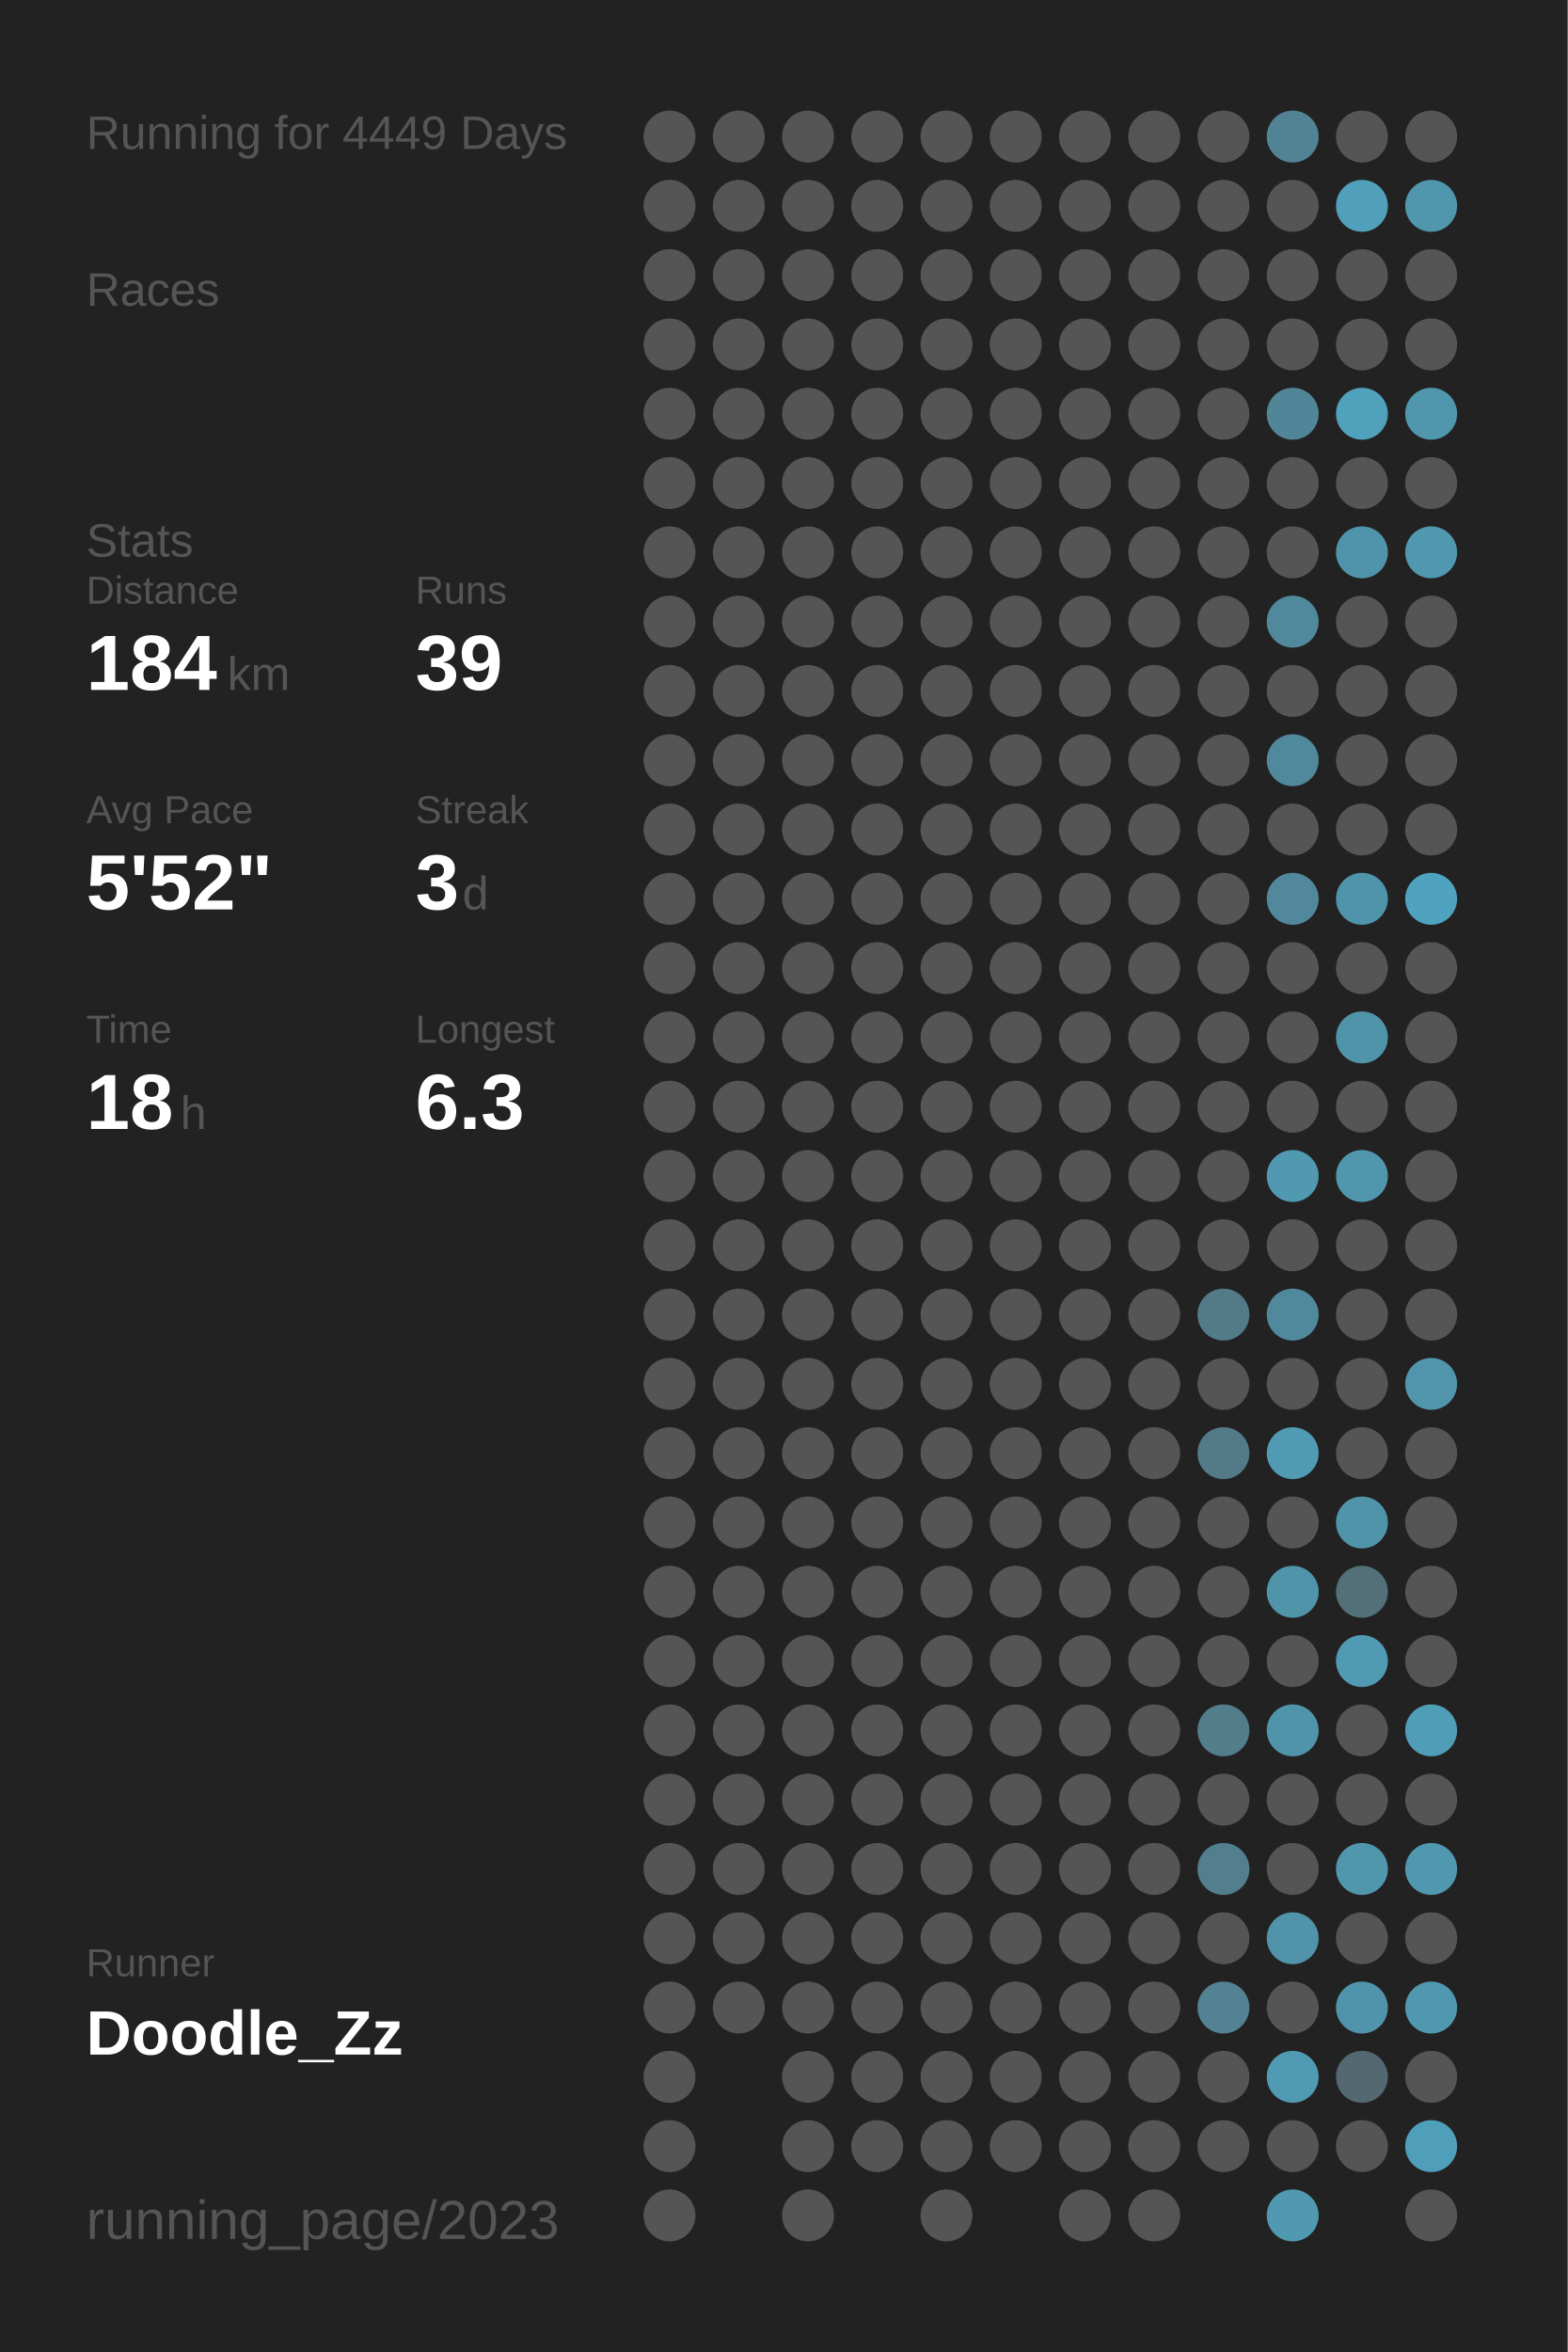
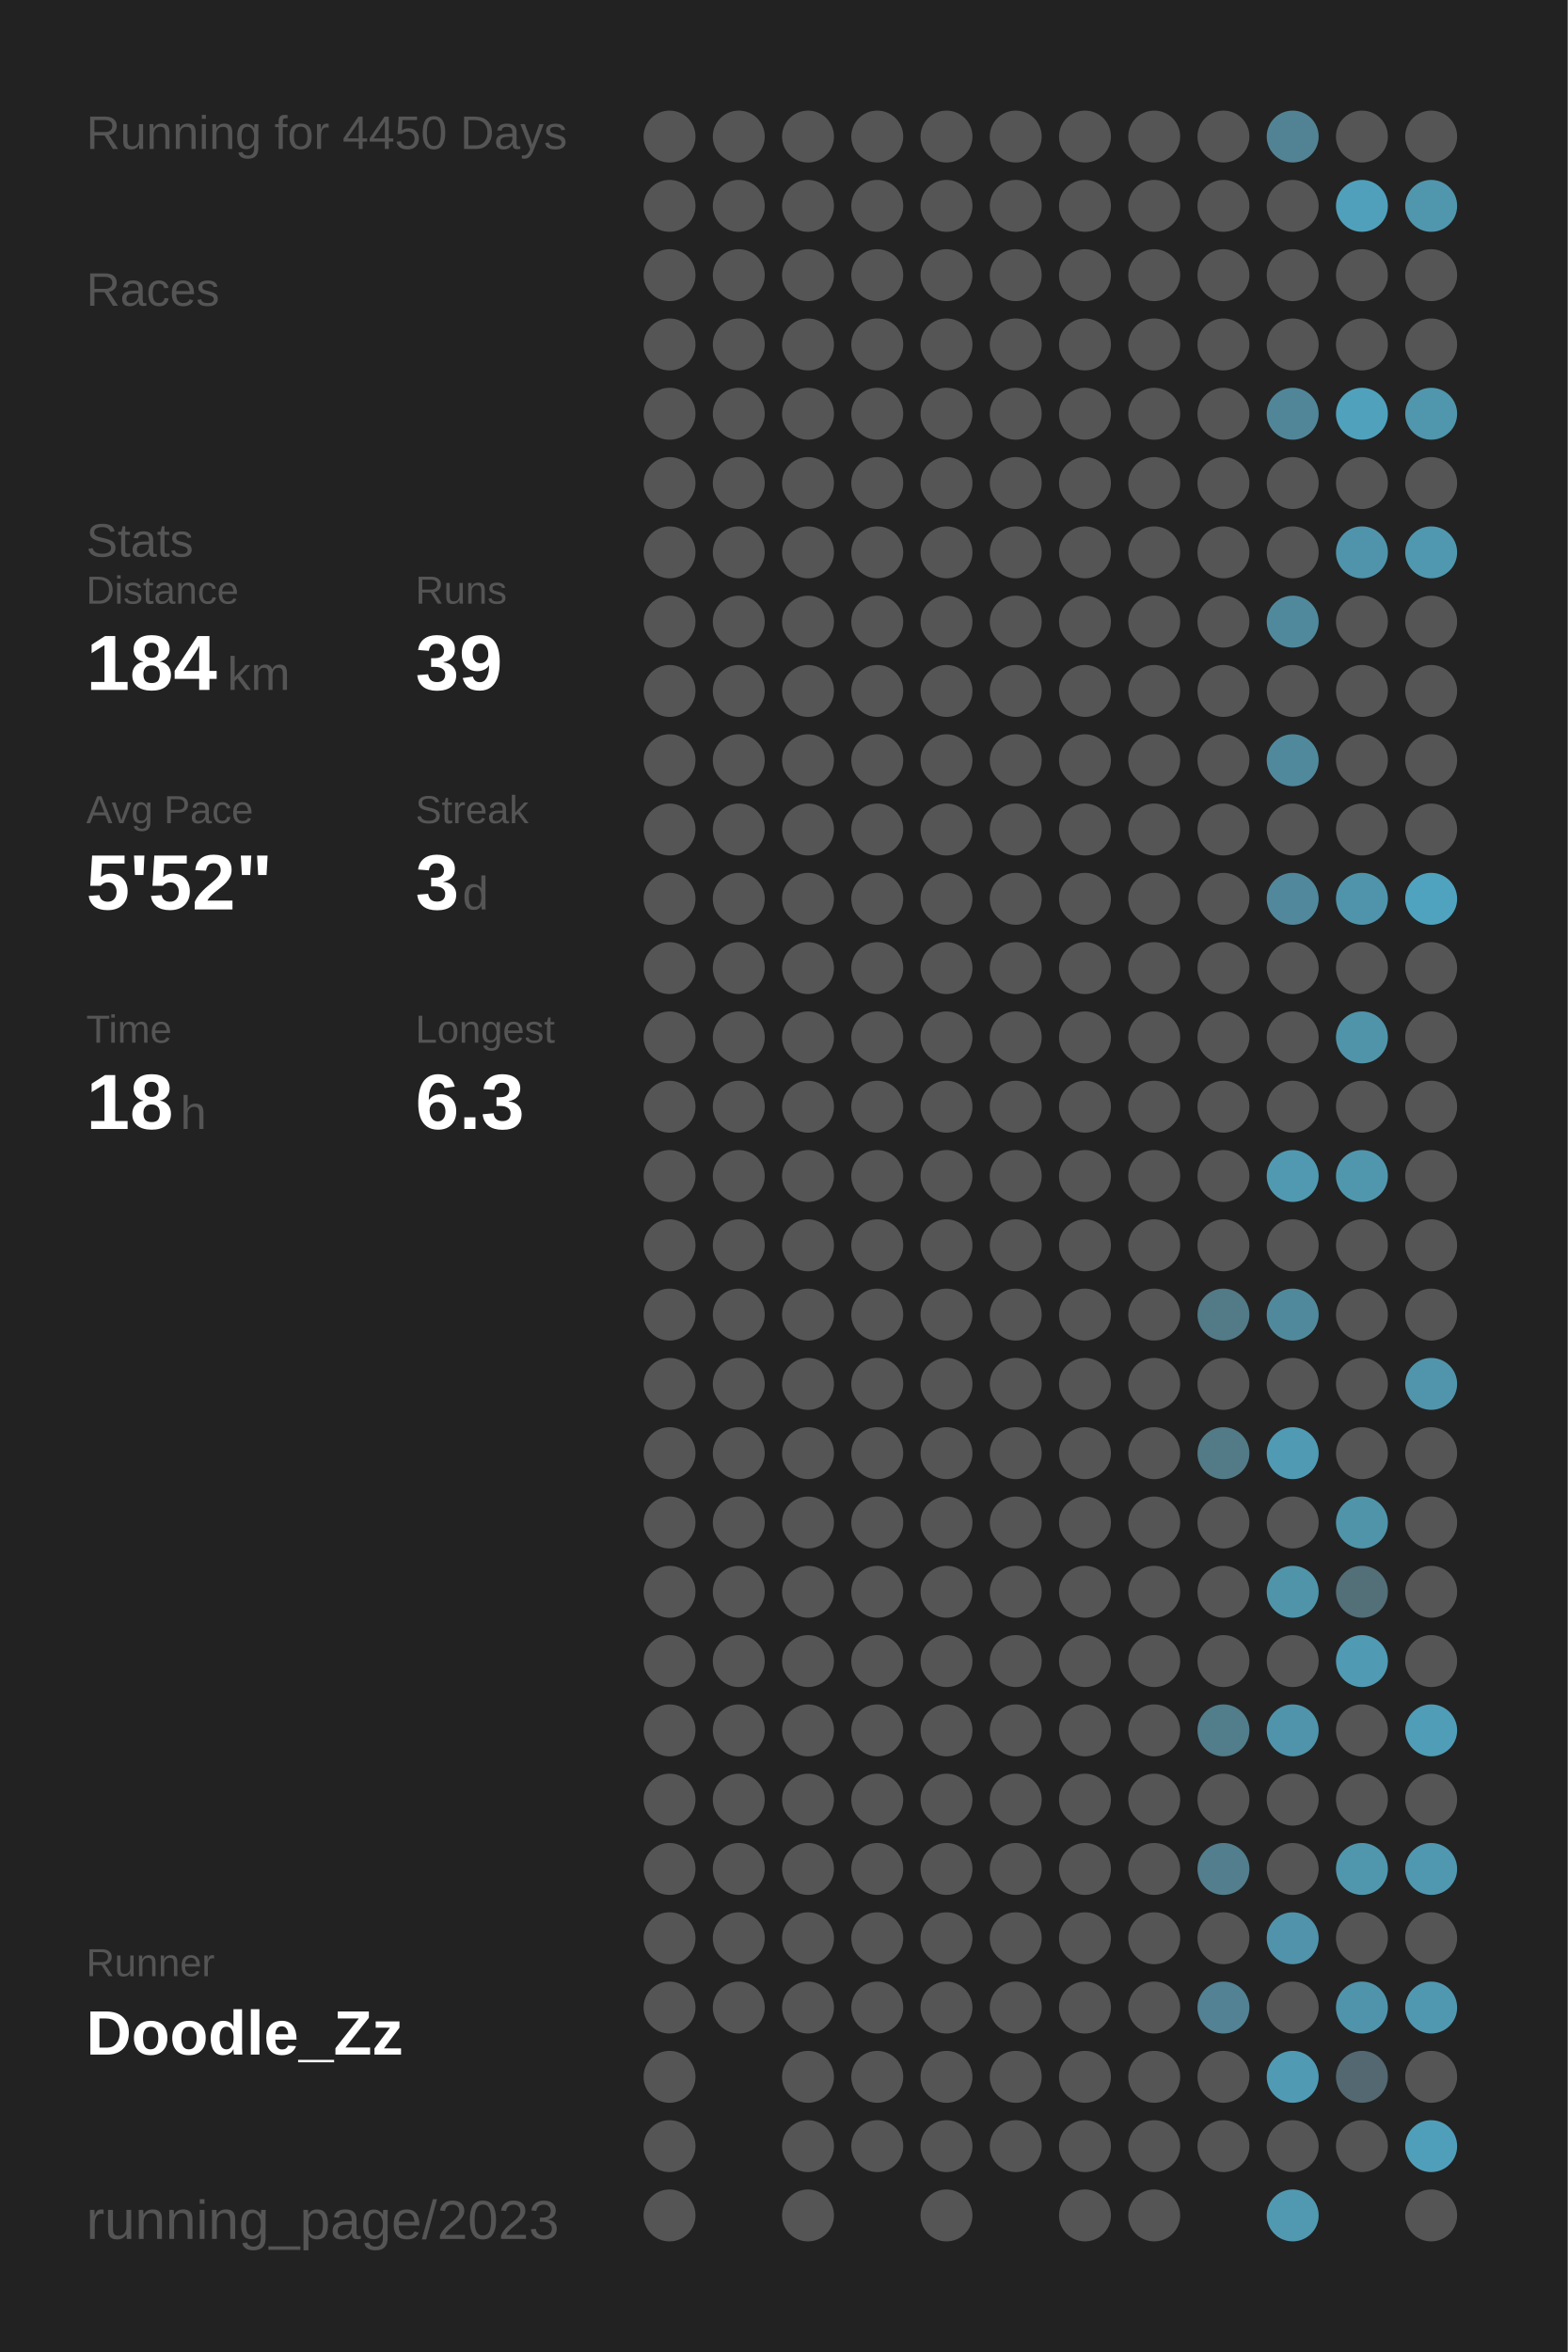
<svg xmlns="http://www.w3.org/2000/svg" baseProfile="full" height="300mm" version="1.1" viewBox="0,0,200,300" width="200mm">
  <defs />
  <rect fill="#222222" height="300" width="200" x="0" y="0" />
-   <text fill="#555555" style="font-size:6px; font-family:Arial;" x="11" y="19">Running for 4449 Days</text>
+   <text fill="#555555" style="font-size:6px; font-family:Arial;" x="11" y="19">Running for 4450 Days</text>
  <text fill="#555555" style="font-size:6px; font-family:Arial;" x="11" y="39">Races</text>
  <text fill="#555555" style="font-size:6px; font-family:Arial;" x="11" y="71">Stats</text>
  <text fill="#555555" style="font-size:5px; font-family:Arial;" x="11" y="77">Distance</text>
  <text fill="#FFFFFF" style="font-size:10px; font-family:Arial; font-weight:bold;" x="11" y="88">184</text>
  <text fill="#555555" style="font-size:6px; font-family:Arial;" x="29" y="88">km</text>
  <text fill="#555555" style="font-size:5px; font-family:Arial;" x="53" y="77">Runs</text>
  <text fill="#FFFFFF" style="font-size:10px; font-family:Arial; font-weight:bold;" x="53" y="88">39</text>
  <text fill="#555555" style="font-size:5px; font-family:Arial;" x="11" y="105">Avg Pace</text>
  <text fill="#FFFFFF" style="font-size:10px; font-family:Arial; font-weight:bold;" x="11" y="116">5'52"</text>
  <text fill="#555555" style="font-size:5px; font-family:Arial;" x="53" y="105">Streak</text>
  <text fill="#FFFFFF" style="font-size:10px; font-family:Arial; font-weight:bold;" x="53" y="116">3</text>
  <text fill="#555555" style="font-size:6px; font-family:Arial;" x="59" y="116">d</text>
  <text fill="#555555" style="font-size:5px; font-family:Arial;" x="11" y="133">Time</text>
  <text fill="#FFFFFF" style="font-size:10px; font-family:Arial; font-weight:bold;" x="11" y="144">18</text>
  <text fill="#555555" style="font-size:6px; font-family:Arial;" x="23" y="144">h</text>
  <text fill="#555555" style="font-size:5px; font-family:Arial;" x="53" y="133">Longest</text>
  <text fill="#FFFFFF" style="font-size:10px; font-family:Arial; font-weight:bold;" x="53" y="144">6.3</text>
  <text fill="#555555" style="font-size:5px; font-family:Arial;" x="11" y="252.065">Runner</text>
  <text fill="#FFFFFF" style="font-size:8px; font-family:Arial; font-weight:bold;" x="11" y="262.065">Doodle_Zz</text>
  <text fill="#555555" style="font-size:7px; font-family:Arial;" x="11" y="285.581">running_page/2023</text>
  <circle cx="85.417" cy="17.419" fill="#555555" r="3.312" />
  <circle cx="85.417" cy="26.258" fill="#555555" r="3.312" />
  <circle cx="85.417" cy="35.097" fill="#555555" r="3.312" />
  <circle cx="85.417" cy="43.935" fill="#555555" r="3.312" />
  <circle cx="85.417" cy="52.774" fill="#555555" r="3.312" />
  <circle cx="85.417" cy="61.613" fill="#555555" r="3.312" />
  <circle cx="85.417" cy="70.452" fill="#555555" r="3.312" />
  <circle cx="85.417" cy="79.29" fill="#555555" r="3.312" />
  <circle cx="85.417" cy="88.129" fill="#555555" r="3.312" />
  <circle cx="85.417" cy="96.968" fill="#555555" r="3.312" />
  <circle cx="85.417" cy="105.806" fill="#555555" r="3.312" />
  <circle cx="85.417" cy="114.645" fill="#555555" r="3.312" />
  <circle cx="85.417" cy="123.484" fill="#555555" r="3.312" />
  <circle cx="85.417" cy="132.323" fill="#555555" r="3.312" />
  <circle cx="85.417" cy="141.161" fill="#555555" r="3.312" />
  <circle cx="85.417" cy="150" fill="#555555" r="3.312" />
  <circle cx="85.417" cy="158.839" fill="#555555" r="3.312" />
  <circle cx="85.417" cy="167.677" fill="#555555" r="3.312" />
  <circle cx="85.417" cy="176.516" fill="#555555" r="3.312" />
  <circle cx="85.417" cy="185.355" fill="#555555" r="3.312" />
  <circle cx="85.417" cy="194.194" fill="#555555" r="3.312" />
  <circle cx="85.417" cy="203.032" fill="#555555" r="3.312" />
  <circle cx="85.417" cy="211.871" fill="#555555" r="3.312" />
  <circle cx="85.417" cy="220.71" fill="#555555" r="3.312" />
  <circle cx="85.417" cy="229.548" fill="#555555" r="3.312" />
  <circle cx="85.417" cy="238.387" fill="#555555" r="3.312" />
  <circle cx="85.417" cy="247.226" fill="#555555" r="3.312" />
  <circle cx="85.417" cy="256.065" fill="#555555" r="3.312" />
  <circle cx="85.417" cy="264.903" fill="#555555" r="3.312" />
  <circle cx="85.417" cy="273.742" fill="#555555" r="3.312" />
  <circle cx="85.417" cy="282.581" fill="#555555" r="3.312" />
  <circle cx="94.25" cy="17.419" fill="#555555" r="3.312" />
  <circle cx="94.25" cy="26.258" fill="#555555" r="3.312" />
  <circle cx="94.25" cy="35.097" fill="#555555" r="3.312" />
  <circle cx="94.25" cy="43.935" fill="#555555" r="3.312" />
  <circle cx="94.25" cy="52.774" fill="#555555" r="3.312" />
  <circle cx="94.25" cy="61.613" fill="#555555" r="3.312" />
  <circle cx="94.25" cy="70.452" fill="#555555" r="3.312" />
  <circle cx="94.25" cy="79.29" fill="#555555" r="3.312" />
  <circle cx="94.25" cy="88.129" fill="#555555" r="3.312" />
  <circle cx="94.25" cy="96.968" fill="#555555" r="3.312" />
  <circle cx="94.25" cy="105.806" fill="#555555" r="3.312" />
  <circle cx="94.25" cy="114.645" fill="#555555" r="3.312" />
  <circle cx="94.25" cy="123.484" fill="#555555" r="3.312" />
  <circle cx="94.25" cy="132.323" fill="#555555" r="3.312" />
  <circle cx="94.25" cy="141.161" fill="#555555" r="3.312" />
  <circle cx="94.25" cy="150" fill="#555555" r="3.312" />
  <circle cx="94.25" cy="158.839" fill="#555555" r="3.312" />
  <circle cx="94.25" cy="167.677" fill="#555555" r="3.312" />
  <circle cx="94.25" cy="176.516" fill="#555555" r="3.312" />
  <circle cx="94.25" cy="185.355" fill="#555555" r="3.312" />
  <circle cx="94.25" cy="194.194" fill="#555555" r="3.312" />
  <circle cx="94.25" cy="203.032" fill="#555555" r="3.312" />
  <circle cx="94.25" cy="211.871" fill="#555555" r="3.312" />
  <circle cx="94.25" cy="220.71" fill="#555555" r="3.312" />
  <circle cx="94.25" cy="229.548" fill="#555555" r="3.312" />
  <circle cx="94.25" cy="238.387" fill="#555555" r="3.312" />
  <circle cx="94.25" cy="247.226" fill="#555555" r="3.312" />
  <circle cx="94.25" cy="256.065" fill="#555555" r="3.312" />
  <circle cx="103.083" cy="17.419" fill="#555555" r="3.312" />
  <circle cx="103.083" cy="26.258" fill="#555555" r="3.312" />
  <circle cx="103.083" cy="35.097" fill="#555555" r="3.312" />
  <circle cx="103.083" cy="43.935" fill="#555555" r="3.312" />
  <circle cx="103.083" cy="52.774" fill="#555555" r="3.312" />
  <circle cx="103.083" cy="61.613" fill="#555555" r="3.312" />
  <circle cx="103.083" cy="70.452" fill="#555555" r="3.312" />
  <circle cx="103.083" cy="79.29" fill="#555555" r="3.312" />
  <circle cx="103.083" cy="88.129" fill="#555555" r="3.312" />
  <circle cx="103.083" cy="96.968" fill="#555555" r="3.312" />
  <circle cx="103.083" cy="105.806" fill="#555555" r="3.312" />
  <circle cx="103.083" cy="114.645" fill="#555555" r="3.312" />
  <circle cx="103.083" cy="123.484" fill="#555555" r="3.312" />
  <circle cx="103.083" cy="132.323" fill="#555555" r="3.312" />
  <circle cx="103.083" cy="141.161" fill="#555555" r="3.312" />
  <circle cx="103.083" cy="150" fill="#555555" r="3.312" />
  <circle cx="103.083" cy="158.839" fill="#555555" r="3.312" />
  <circle cx="103.083" cy="167.677" fill="#555555" r="3.312" />
  <circle cx="103.083" cy="176.516" fill="#555555" r="3.312" />
  <circle cx="103.083" cy="185.355" fill="#555555" r="3.312" />
  <circle cx="103.083" cy="194.194" fill="#555555" r="3.312" />
  <circle cx="103.083" cy="203.032" fill="#555555" r="3.312" />
  <circle cx="103.083" cy="211.871" fill="#555555" r="3.312" />
  <circle cx="103.083" cy="220.71" fill="#555555" r="3.312" />
  <circle cx="103.083" cy="229.548" fill="#555555" r="3.312" />
  <circle cx="103.083" cy="238.387" fill="#555555" r="3.312" />
  <circle cx="103.083" cy="247.226" fill="#555555" r="3.312" />
  <circle cx="103.083" cy="256.065" fill="#555555" r="3.312" />
  <circle cx="103.083" cy="264.903" fill="#555555" r="3.312" />
  <circle cx="103.083" cy="273.742" fill="#555555" r="3.312" />
  <circle cx="103.083" cy="282.581" fill="#555555" r="3.312" />
  <circle cx="111.917" cy="17.419" fill="#555555" r="3.312" />
  <circle cx="111.917" cy="26.258" fill="#555555" r="3.312" />
  <circle cx="111.917" cy="35.097" fill="#555555" r="3.312" />
  <circle cx="111.917" cy="43.935" fill="#555555" r="3.312" />
  <circle cx="111.917" cy="52.774" fill="#555555" r="3.312" />
  <circle cx="111.917" cy="61.613" fill="#555555" r="3.312" />
  <circle cx="111.917" cy="70.452" fill="#555555" r="3.312" />
  <circle cx="111.917" cy="79.29" fill="#555555" r="3.312" />
  <circle cx="111.917" cy="88.129" fill="#555555" r="3.312" />
  <circle cx="111.917" cy="96.968" fill="#555555" r="3.312" />
  <circle cx="111.917" cy="105.806" fill="#555555" r="3.312" />
  <circle cx="111.917" cy="114.645" fill="#555555" r="3.312" />
  <circle cx="111.917" cy="123.484" fill="#555555" r="3.312" />
  <circle cx="111.917" cy="132.323" fill="#555555" r="3.312" />
  <circle cx="111.917" cy="141.161" fill="#555555" r="3.312" />
  <circle cx="111.917" cy="150" fill="#555555" r="3.312" />
  <circle cx="111.917" cy="158.839" fill="#555555" r="3.312" />
  <circle cx="111.917" cy="167.677" fill="#555555" r="3.312" />
  <circle cx="111.917" cy="176.516" fill="#555555" r="3.312" />
  <circle cx="111.917" cy="185.355" fill="#555555" r="3.312" />
  <circle cx="111.917" cy="194.194" fill="#555555" r="3.312" />
  <circle cx="111.917" cy="203.032" fill="#555555" r="3.312" />
  <circle cx="111.917" cy="211.871" fill="#555555" r="3.312" />
  <circle cx="111.917" cy="220.71" fill="#555555" r="3.312" />
  <circle cx="111.917" cy="229.548" fill="#555555" r="3.312" />
  <circle cx="111.917" cy="238.387" fill="#555555" r="3.312" />
  <circle cx="111.917" cy="247.226" fill="#555555" r="3.312" />
  <circle cx="111.917" cy="256.065" fill="#555555" r="3.312" />
  <circle cx="111.917" cy="264.903" fill="#555555" r="3.312" />
  <circle cx="111.917" cy="273.742" fill="#555555" r="3.312" />
  <circle cx="120.75" cy="17.419" fill="#555555" r="3.312" />
  <circle cx="120.75" cy="26.258" fill="#555555" r="3.312" />
  <circle cx="120.75" cy="35.097" fill="#555555" r="3.312" />
  <circle cx="120.75" cy="43.935" fill="#555555" r="3.312" />
  <circle cx="120.75" cy="52.774" fill="#555555" r="3.312" />
  <circle cx="120.75" cy="61.613" fill="#555555" r="3.312" />
  <circle cx="120.75" cy="70.452" fill="#555555" r="3.312" />
  <circle cx="120.75" cy="79.29" fill="#555555" r="3.312" />
  <circle cx="120.75" cy="88.129" fill="#555555" r="3.312" />
  <circle cx="120.75" cy="96.968" fill="#555555" r="3.312" />
  <circle cx="120.75" cy="105.806" fill="#555555" r="3.312" />
  <circle cx="120.75" cy="114.645" fill="#555555" r="3.312" />
  <circle cx="120.75" cy="123.484" fill="#555555" r="3.312" />
  <circle cx="120.75" cy="132.323" fill="#555555" r="3.312" />
  <circle cx="120.75" cy="141.161" fill="#555555" r="3.312" />
  <circle cx="120.75" cy="150" fill="#555555" r="3.312" />
  <circle cx="120.75" cy="158.839" fill="#555555" r="3.312" />
  <circle cx="120.75" cy="167.677" fill="#555555" r="3.312" />
  <circle cx="120.75" cy="176.516" fill="#555555" r="3.312" />
  <circle cx="120.75" cy="185.355" fill="#555555" r="3.312" />
  <circle cx="120.75" cy="194.194" fill="#555555" r="3.312" />
  <circle cx="120.75" cy="203.032" fill="#555555" r="3.312" />
  <circle cx="120.75" cy="211.871" fill="#555555" r="3.312" />
  <circle cx="120.75" cy="220.71" fill="#555555" r="3.312" />
  <circle cx="120.75" cy="229.548" fill="#555555" r="3.312" />
  <circle cx="120.75" cy="238.387" fill="#555555" r="3.312" />
  <circle cx="120.75" cy="247.226" fill="#555555" r="3.312" />
  <circle cx="120.75" cy="256.065" fill="#555555" r="3.312" />
  <circle cx="120.75" cy="264.903" fill="#555555" r="3.312" />
  <circle cx="120.75" cy="273.742" fill="#555555" r="3.312" />
  <circle cx="120.75" cy="282.581" fill="#555555" r="3.312" />
  <circle cx="129.583" cy="17.419" fill="#555555" r="3.312" />
  <circle cx="129.583" cy="26.258" fill="#555555" r="3.312" />
  <circle cx="129.583" cy="35.097" fill="#555555" r="3.312" />
  <circle cx="129.583" cy="43.935" fill="#555555" r="3.312" />
  <circle cx="129.583" cy="52.774" fill="#555555" r="3.312" />
  <circle cx="129.583" cy="61.613" fill="#555555" r="3.312" />
  <circle cx="129.583" cy="70.452" fill="#555555" r="3.312" />
  <circle cx="129.583" cy="79.29" fill="#555555" r="3.312" />
  <circle cx="129.583" cy="88.129" fill="#555555" r="3.312" />
  <circle cx="129.583" cy="96.968" fill="#555555" r="3.312" />
  <circle cx="129.583" cy="105.806" fill="#555555" r="3.312" />
  <circle cx="129.583" cy="114.645" fill="#555555" r="3.312" />
  <circle cx="129.583" cy="123.484" fill="#555555" r="3.312" />
  <circle cx="129.583" cy="132.323" fill="#555555" r="3.312" />
  <circle cx="129.583" cy="141.161" fill="#555555" r="3.312" />
  <circle cx="129.583" cy="150" fill="#555555" r="3.312" />
  <circle cx="129.583" cy="158.839" fill="#555555" r="3.312" />
  <circle cx="129.583" cy="167.677" fill="#555555" r="3.312" />
  <circle cx="129.583" cy="176.516" fill="#555555" r="3.312" />
  <circle cx="129.583" cy="185.355" fill="#555555" r="3.312" />
  <circle cx="129.583" cy="194.194" fill="#555555" r="3.312" />
  <circle cx="129.583" cy="203.032" fill="#555555" r="3.312" />
  <circle cx="129.583" cy="211.871" fill="#555555" r="3.312" />
  <circle cx="129.583" cy="220.71" fill="#555555" r="3.312" />
  <circle cx="129.583" cy="229.548" fill="#555555" r="3.312" />
  <circle cx="129.583" cy="238.387" fill="#555555" r="3.312" />
  <circle cx="129.583" cy="247.226" fill="#555555" r="3.312" />
  <circle cx="129.583" cy="256.065" fill="#555555" r="3.312" />
  <circle cx="129.583" cy="264.903" fill="#555555" r="3.312" />
  <circle cx="129.583" cy="273.742" fill="#555555" r="3.312" />
  <circle cx="138.417" cy="17.419" fill="#555555" r="3.312" />
  <circle cx="138.417" cy="26.258" fill="#555555" r="3.312" />
  <circle cx="138.417" cy="35.097" fill="#555555" r="3.312" />
  <circle cx="138.417" cy="43.935" fill="#555555" r="3.312" />
  <circle cx="138.417" cy="52.774" fill="#555555" r="3.312" />
  <circle cx="138.417" cy="61.613" fill="#555555" r="3.312" />
  <circle cx="138.417" cy="70.452" fill="#555555" r="3.312" />
  <circle cx="138.417" cy="79.29" fill="#555555" r="3.312" />
  <circle cx="138.417" cy="88.129" fill="#555555" r="3.312" />
  <circle cx="138.417" cy="96.968" fill="#555555" r="3.312" />
  <circle cx="138.417" cy="105.806" fill="#555555" r="3.312" />
  <circle cx="138.417" cy="114.645" fill="#555555" r="3.312" />
  <circle cx="138.417" cy="123.484" fill="#555555" r="3.312" />
  <circle cx="138.417" cy="132.323" fill="#555555" r="3.312" />
  <circle cx="138.417" cy="141.161" fill="#555555" r="3.312" />
  <circle cx="138.417" cy="150" fill="#555555" r="3.312" />
  <circle cx="138.417" cy="158.839" fill="#555555" r="3.312" />
  <circle cx="138.417" cy="167.677" fill="#555555" r="3.312" />
  <circle cx="138.417" cy="176.516" fill="#555555" r="3.312" />
  <circle cx="138.417" cy="185.355" fill="#555555" r="3.312" />
  <circle cx="138.417" cy="194.194" fill="#555555" r="3.312" />
  <circle cx="138.417" cy="203.032" fill="#555555" r="3.312" />
  <circle cx="138.417" cy="211.871" fill="#555555" r="3.312" />
  <circle cx="138.417" cy="220.71" fill="#555555" r="3.312" />
  <circle cx="138.417" cy="229.548" fill="#555555" r="3.312" />
  <circle cx="138.417" cy="238.387" fill="#555555" r="3.312" />
  <circle cx="138.417" cy="247.226" fill="#555555" r="3.312" />
  <circle cx="138.417" cy="256.065" fill="#555555" r="3.312" />
  <circle cx="138.417" cy="264.903" fill="#555555" r="3.312" />
  <circle cx="138.417" cy="273.742" fill="#555555" r="3.312" />
  <circle cx="138.417" cy="282.581" fill="#555555" r="3.312" />
  <circle cx="147.25" cy="17.419" fill="#555555" r="3.312" />
  <circle cx="147.25" cy="26.258" fill="#555555" r="3.312" />
  <circle cx="147.25" cy="35.097" fill="#555555" r="3.312" />
  <circle cx="147.25" cy="43.935" fill="#555555" r="3.312" />
  <circle cx="147.25" cy="52.774" fill="#555555" r="3.312" />
  <circle cx="147.25" cy="61.613" fill="#555555" r="3.312" />
  <circle cx="147.25" cy="70.452" fill="#555555" r="3.312" />
  <circle cx="147.25" cy="79.29" fill="#555555" r="3.312" />
  <circle cx="147.25" cy="88.129" fill="#555555" r="3.312" />
  <circle cx="147.25" cy="96.968" fill="#555555" r="3.312" />
  <circle cx="147.25" cy="105.806" fill="#555555" r="3.312" />
  <circle cx="147.25" cy="114.645" fill="#555555" r="3.312" />
  <circle cx="147.25" cy="123.484" fill="#555555" r="3.312" />
  <circle cx="147.25" cy="132.323" fill="#555555" r="3.312" />
  <circle cx="147.25" cy="141.161" fill="#555555" r="3.312" />
  <circle cx="147.25" cy="150" fill="#555555" r="3.312" />
  <circle cx="147.25" cy="158.839" fill="#555555" r="3.312" />
  <circle cx="147.25" cy="167.677" fill="#555555" r="3.312" />
  <circle cx="147.25" cy="176.516" fill="#555555" r="3.312" />
  <circle cx="147.25" cy="185.355" fill="#555555" r="3.312" />
  <circle cx="147.25" cy="194.194" fill="#555555" r="3.312" />
  <circle cx="147.25" cy="203.032" fill="#555555" r="3.312" />
  <circle cx="147.25" cy="211.871" fill="#555555" r="3.312" />
  <circle cx="147.25" cy="220.71" fill="#555555" r="3.312" />
  <circle cx="147.25" cy="229.548" fill="#555555" r="3.312" />
  <circle cx="147.25" cy="238.387" fill="#555555" r="3.312" />
  <circle cx="147.25" cy="247.226" fill="#555555" r="3.312" />
  <circle cx="147.25" cy="256.065" fill="#555555" r="3.312" />
  <circle cx="147.25" cy="264.903" fill="#555555" r="3.312" />
  <circle cx="147.25" cy="273.742" fill="#555555" r="3.312" />
  <circle cx="147.25" cy="282.581" fill="#555555" r="3.312" />
  <circle cx="156.083" cy="17.419" fill="#555555" r="3.312" />
  <circle cx="156.083" cy="26.258" fill="#555555" r="3.312" />
  <circle cx="156.083" cy="35.097" fill="#555555" r="3.312" />
  <circle cx="156.083" cy="43.935" fill="#555555" r="3.312" />
  <circle cx="156.083" cy="52.774" fill="#555555" r="3.312" />
  <circle cx="156.083" cy="61.613" fill="#555555" r="3.312" />
  <circle cx="156.083" cy="70.452" fill="#555555" r="3.312" />
  <circle cx="156.083" cy="79.29" fill="#555555" r="3.312" />
  <circle cx="156.083" cy="88.129" fill="#555555" r="3.312" />
  <circle cx="156.083" cy="96.968" fill="#555555" r="3.312" />
  <circle cx="156.083" cy="105.806" fill="#555555" r="3.312" />
  <circle cx="156.083" cy="114.645" fill="#555555" r="3.312" />
  <circle cx="156.083" cy="123.484" fill="#555555" r="3.312" />
  <circle cx="156.083" cy="132.323" fill="#555555" r="3.312" />
  <circle cx="156.083" cy="141.161" fill="#555555" r="3.312" />
  <circle cx="156.083" cy="150" fill="#555555" r="3.312" />
  <circle cx="156.083" cy="158.839" fill="#555555" r="3.312" />
  <circle cx="156.083" cy="167.677" fill="#527a87" r="3.312" />
  <circle cx="156.083" cy="176.516" fill="#555555" r="3.312" />
  <circle cx="156.083" cy="185.355" fill="#527a87" r="3.312" />
  <circle cx="156.083" cy="194.194" fill="#555555" r="3.312" />
  <circle cx="156.083" cy="203.032" fill="#555555" r="3.312" />
  <circle cx="156.083" cy="211.871" fill="#555555" r="3.312" />
  <circle cx="156.083" cy="220.71" fill="#527d8b" r="3.312" />
  <circle cx="156.083" cy="229.548" fill="#555555" r="3.312" />
  <circle cx="156.083" cy="238.387" fill="#527e8d" r="3.312" />
  <circle cx="156.083" cy="247.226" fill="#555555" r="3.312" />
  <circle cx="156.083" cy="256.065" fill="#528293" r="3.312" />
  <circle cx="156.083" cy="264.903" fill="#555555" r="3.312" />
  <circle cx="156.083" cy="273.742" fill="#555555" r="3.312" />
  <circle cx="164.917" cy="17.419" fill="#528394" r="3.312" />
  <circle cx="164.917" cy="26.258" fill="#555555" r="3.312" />
  <circle cx="164.917" cy="35.097" fill="#555555" r="3.312" />
  <circle cx="164.917" cy="43.935" fill="#555555" r="3.312" />
  <circle cx="164.917" cy="52.774" fill="#518698" r="3.312" />
  <circle cx="164.917" cy="61.613" fill="#555555" r="3.312" />
  <circle cx="164.917" cy="70.452" fill="#555555" r="3.312" />
  <circle cx="164.917" cy="79.29" fill="#51899c" r="3.312" />
  <circle cx="164.917" cy="88.129" fill="#555555" r="3.312" />
  <circle cx="164.917" cy="96.968" fill="#51899c" r="3.312" />
  <circle cx="164.917" cy="105.806" fill="#555555" r="3.312" />
  <circle cx="164.917" cy="114.645" fill="#51889b" r="3.312" />
  <circle cx="164.917" cy="123.484" fill="#555555" r="3.312" />
  <circle cx="164.917" cy="132.323" fill="#555555" r="3.312" />
  <circle cx="164.917" cy="141.161" fill="#555555" r="3.312" />
  <circle cx="164.917" cy="150" fill="#5099b1" r="3.312" />
  <circle cx="164.917" cy="158.839" fill="#555555" r="3.312" />
  <circle cx="164.917" cy="167.677" fill="#51899c" r="3.312" />
  <circle cx="164.917" cy="176.516" fill="#555555" r="3.312" />
  <circle cx="164.917" cy="185.355" fill="#509ab3" r="3.312" />
  <circle cx="164.917" cy="194.194" fill="#555555" r="3.312" />
  <circle cx="164.917" cy="203.032" fill="#5094aa" r="3.312" />
  <circle cx="164.917" cy="211.871" fill="#555555" r="3.312" />
  <circle cx="164.917" cy="220.71" fill="#5094ab" r="3.312" />
  <circle cx="164.917" cy="229.548" fill="#555555" r="3.312" />
  <circle cx="164.917" cy="238.387" fill="#555555" r="3.312" />
  <circle cx="164.917" cy="247.226" fill="#5093aa" r="3.312" />
  <circle cx="164.917" cy="256.065" fill="#555555" r="3.312" />
  <circle cx="164.917" cy="264.903" fill="#509ab3" r="3.312" />
  <circle cx="164.917" cy="273.742" fill="#555555" r="3.312" />
  <circle cx="164.917" cy="282.581" fill="#5099b1" r="3.312" />
  <circle cx="173.75" cy="17.419" fill="#555555" r="3.312" />
  <circle cx="173.75" cy="26.258" fill="#50a0bb" r="3.312" />
  <circle cx="173.75" cy="35.097" fill="#555555" r="3.312" />
  <circle cx="173.75" cy="43.935" fill="#555555" r="3.312" />
  <circle cx="173.75" cy="52.774" fill="#50a1bc" r="3.312" />
  <circle cx="173.75" cy="61.613" fill="#555555" r="3.312" />
  <circle cx="173.75" cy="70.452" fill="#5094ab" r="3.312" />
  <circle cx="173.75" cy="79.29" fill="#555555" r="3.312" />
  <circle cx="173.75" cy="88.129" fill="#555555" r="3.312" />
  <circle cx="173.75" cy="96.968" fill="#555555" r="3.312" />
  <circle cx="173.75" cy="105.806" fill="#555555" r="3.312" />
  <circle cx="173.75" cy="114.645" fill="#5094ab" r="3.312" />
  <circle cx="173.75" cy="123.484" fill="#555555" r="3.312" />
  <circle cx="173.75" cy="132.323" fill="#5094aa" r="3.312" />
  <circle cx="173.75" cy="141.161" fill="#555555" r="3.312" />
  <circle cx="173.75" cy="150" fill="#5097ae" r="3.312" />
  <circle cx="173.75" cy="158.839" fill="#555555" r="3.312" />
  <circle cx="173.75" cy="167.677" fill="#555555" r="3.312" />
  <circle cx="173.75" cy="176.516" fill="#555555" r="3.312" />
  <circle cx="173.75" cy="185.355" fill="#555555" r="3.312" />
  <circle cx="173.75" cy="194.194" fill="#5094aa" r="3.312" />
  <circle cx="173.75" cy="203.032" fill="#536f78" r="3.312" />
  <circle cx="173.75" cy="211.871" fill="#509ab3" r="3.312" />
  <circle cx="173.75" cy="220.71" fill="#555555" r="3.312" />
  <circle cx="173.75" cy="229.548" fill="#555555" r="3.312" />
  <circle cx="173.75" cy="238.387" fill="#5097ae" r="3.312" />
  <circle cx="173.75" cy="247.226" fill="#555555" r="3.312" />
  <circle cx="173.75" cy="256.065" fill="#5094ab" r="3.312" />
  <circle cx="173.75" cy="264.903" fill="#536870" r="3.312" />
  <circle cx="173.75" cy="273.742" fill="#555555" r="3.312" />
  <circle cx="182.583" cy="17.419" fill="#555555" r="3.312" />
  <circle cx="182.583" cy="26.258" fill="#5096ad" r="3.312" />
  <circle cx="182.583" cy="35.097" fill="#555555" r="3.312" />
  <circle cx="182.583" cy="43.935" fill="#555555" r="3.312" />
  <circle cx="182.583" cy="52.774" fill="#5096ad" r="3.312" />
  <circle cx="182.583" cy="61.613" fill="#555555" r="3.312" />
  <circle cx="182.583" cy="70.452" fill="#5098b0" r="3.312" />
  <circle cx="182.583" cy="79.29" fill="#555555" r="3.312" />
  <circle cx="182.583" cy="88.129" fill="#555555" r="3.312" />
  <circle cx="182.583" cy="96.968" fill="#555555" r="3.312" />
  <circle cx="182.583" cy="105.806" fill="#555555" r="3.312" />
  <circle cx="182.583" cy="114.645" fill="#4fa3bf" r="3.312" />
  <circle cx="182.583" cy="123.484" fill="#555555" r="3.312" />
  <circle cx="182.583" cy="132.323" fill="#555555" r="3.312" />
  <circle cx="182.583" cy="141.161" fill="#555555" r="3.312" />
  <circle cx="182.583" cy="150" fill="#555555" r="3.312" />
  <circle cx="182.583" cy="158.839" fill="#555555" r="3.312" />
  <circle cx="182.583" cy="167.677" fill="#555555" r="3.312" />
  <circle cx="182.583" cy="176.516" fill="#5095ac" r="3.312" />
  <circle cx="182.583" cy="185.355" fill="#555555" r="3.312" />
  <circle cx="182.583" cy="194.194" fill="#555555" r="3.312" />
  <circle cx="182.583" cy="203.032" fill="#555555" r="3.312" />
  <circle cx="182.583" cy="211.871" fill="#555555" r="3.312" />
  <circle cx="182.583" cy="220.71" fill="#509db7" r="3.312" />
  <circle cx="182.583" cy="229.548" fill="#555555" r="3.312" />
  <circle cx="182.583" cy="238.387" fill="#5097b0" r="3.312" />
  <circle cx="182.583" cy="247.226" fill="#555555" r="3.312" />
  <circle cx="182.583" cy="256.065" fill="#5098b0" r="3.312" />
  <circle cx="182.583" cy="264.903" fill="#555555" r="3.312" />
  <circle cx="182.583" cy="273.742" fill="#509fba" r="3.312" />
  <circle cx="182.583" cy="282.581" fill="#555555" r="3.312" />
</svg>
